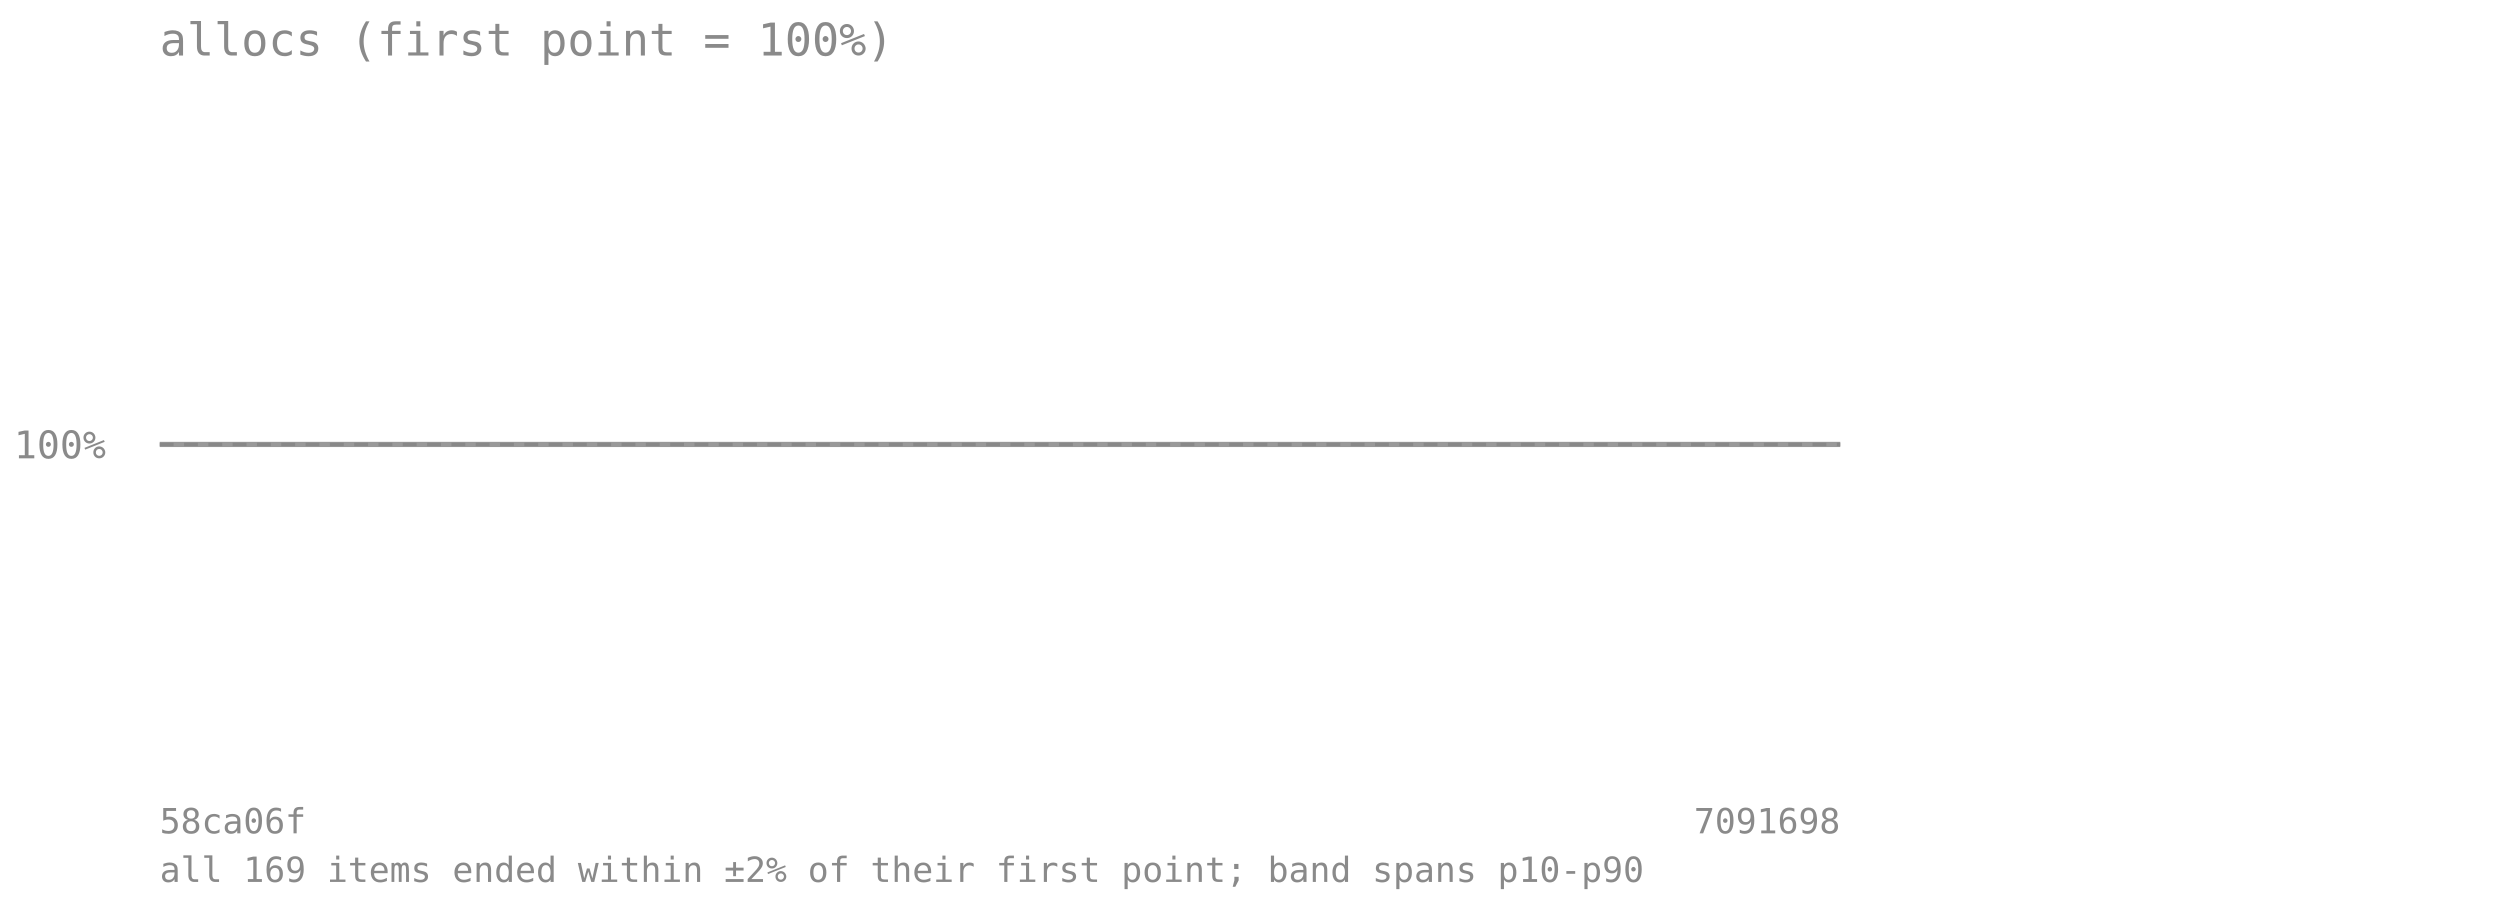
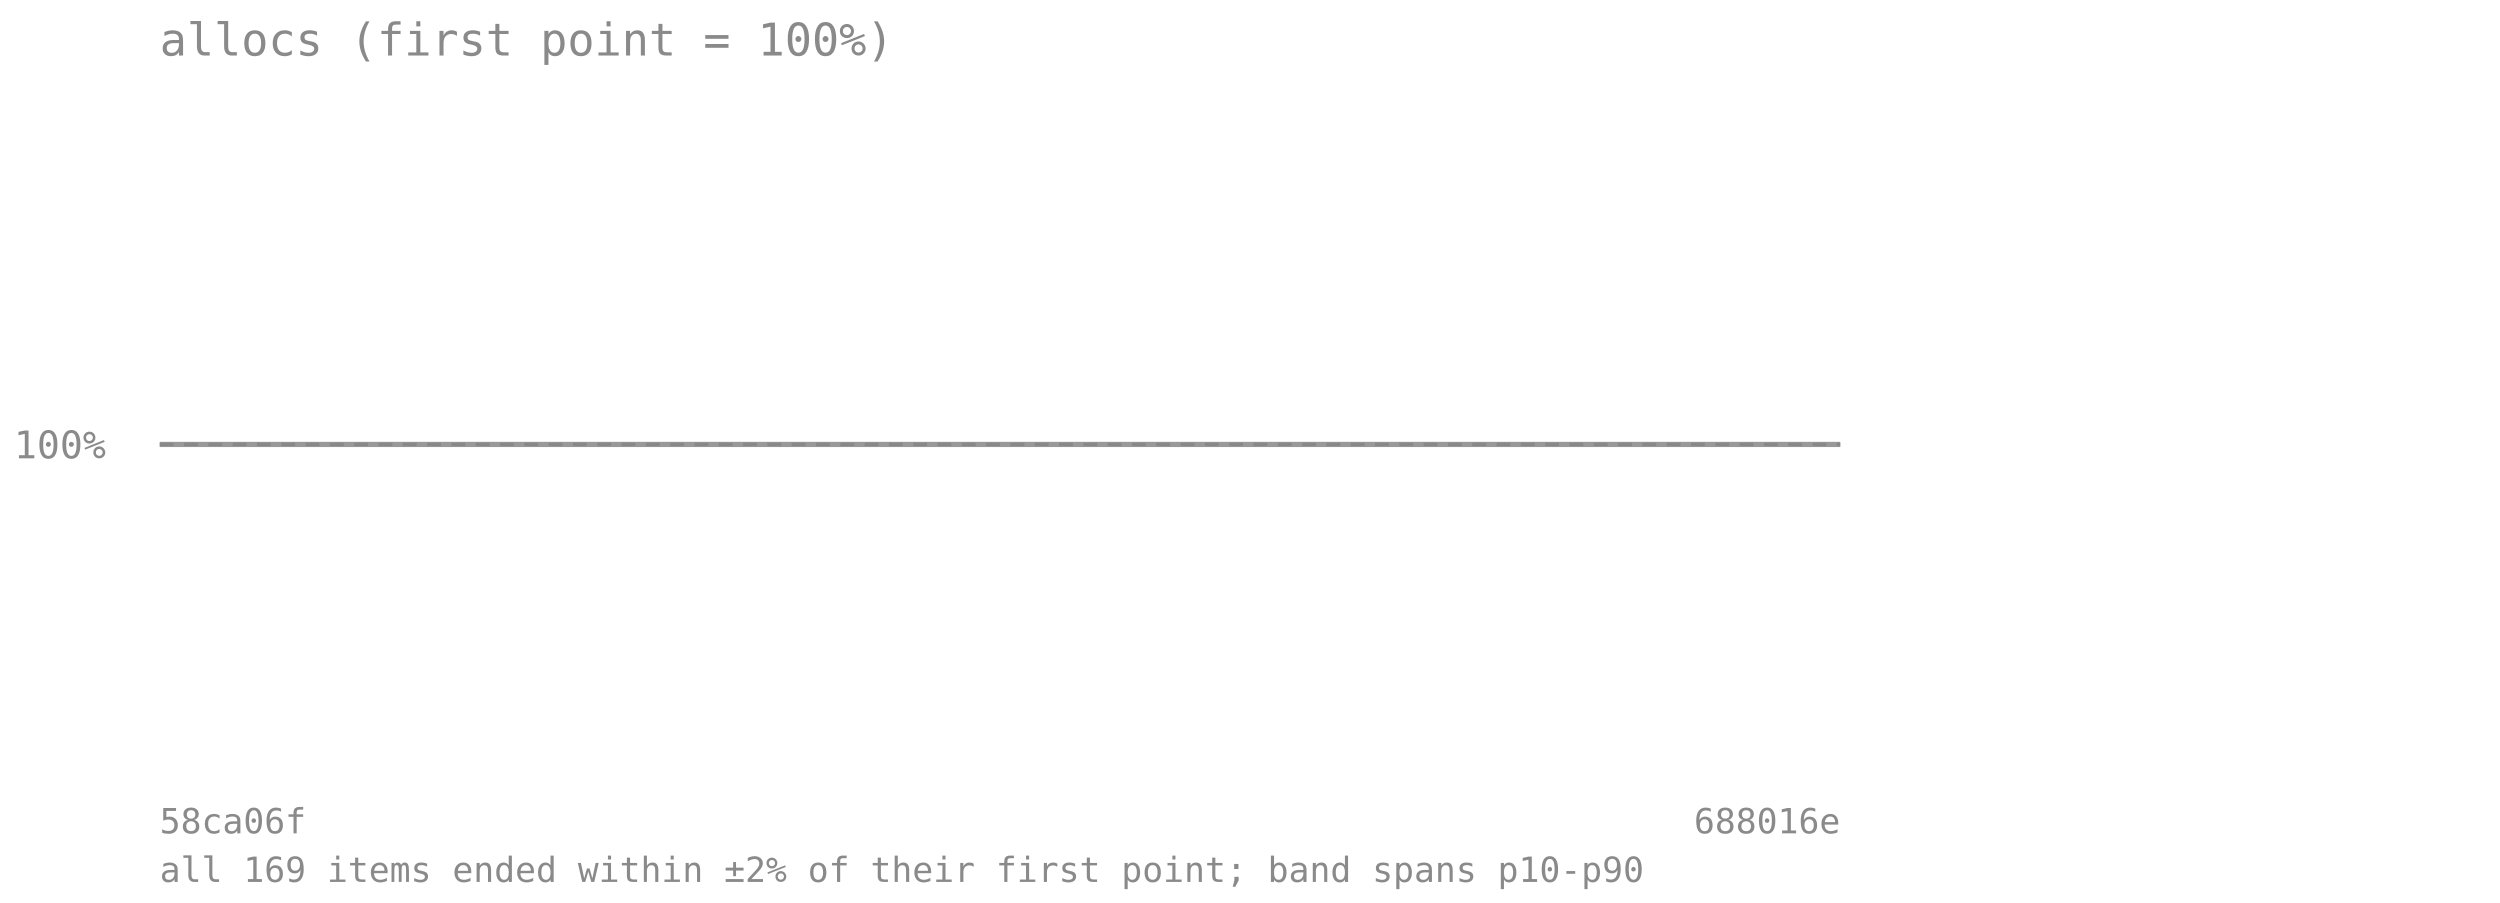
<svg xmlns="http://www.w3.org/2000/svg" viewBox="0 0 720 260" font-family="monospace" font-size="11">
  <text x="46" y="16" font-size="13" fill="#8a8a8a">allocs (first point = 100%)</text>
  <line x1="46" y1="128" x2="530" y2="128" stroke="#8a8a8a" stroke-opacity="0.7" stroke-dasharray="4 3" />
  <text x="4" y="132" fill="#8a8a8a">100%</text>
-   <polygon points="46.0,128.0 67.0,128.0 88.1,128.0 109.1,128.0 130.2,128.0 151.2,128.0 172.3,128.0 193.3,128.0 214.3,128.0 235.4,128.0 256.4,128.0 277.5,128.0 298.5,128.0 319.6,128.0 340.6,128.0 361.7,128.0 382.7,128.0 403.7,128.0 424.8,128.0 445.8,128.0 466.9,128.0 487.9,128.0 509.0,128.0 530.0,128.0 530.0,128.0 509.0,128.0 487.9,128.0 466.9,128.0 445.8,128.0 424.8,128.0 403.7,128.0 382.7,128.0 361.7,128.0 340.6,128.0 319.6,128.0 298.5,128.0 277.5,128.0 256.4,128.0 235.4,128.0 214.3,128.0 193.3,128.0 172.3,128.0 151.2,128.0 130.2,128.0 109.1,128.0 88.1,128.0 67.0,128.0 46.0,128.0" fill="#808080" fill-opacity="0.18" />
-   <polyline points="46.0,128.0 67.0,128.0 88.1,128.0 109.1,128.0 130.2,128.0 151.2,128.0 172.3,128.0 193.3,128.0 214.3,128.0 235.4,128.0 256.4,128.0 277.5,128.0 298.5,128.0 319.6,128.0 340.6,128.0 361.7,128.0 382.7,128.0 403.7,128.0 424.8,128.0 445.8,128.0 466.9,128.0 487.9,128.0 509.0,128.0 530.0,128.0" fill="none" stroke="#808080" stroke-width="1.5" stroke-opacity="0.8" />
+   <polygon points="46.0,128.0 66.2,128.0 86.3,128.0 106.5,128.0 126.7,128.0 146.8,128.0 167.0,128.0 187.2,128.0 207.3,128.0 227.5,128.0 247.7,128.0 267.8,128.0 288.0,128.0 308.2,128.0 328.3,128.0 348.5,128.0 368.7,128.0 388.8,128.0 409.0,128.0 429.2,128.0 449.3,128.0 469.5,128.0 489.7,128.0 509.8,128.0 530.0,128.0 530.0,128.0 509.8,128.0 489.7,128.0 469.5,128.0 449.3,128.0 429.2,128.0 409.0,128.0 388.8,128.0 368.7,128.0 348.5,128.0 328.3,128.0 308.2,128.0 288.0,128.0 267.8,128.0 247.7,128.0 227.5,128.0 207.3,128.0 187.2,128.0 167.0,128.0 146.8,128.0 126.7,128.0 106.5,128.0 86.3,128.0 66.2,128.0 46.0,128.0" fill="#808080" fill-opacity="0.18" />
+   <polyline points="46.0,128.0 66.2,128.0 86.3,128.0 106.5,128.0 126.7,128.0 146.8,128.0 167.0,128.0 187.2,128.0 207.3,128.0 227.5,128.0 247.7,128.0 267.8,128.0 288.0,128.0 308.2,128.0 328.3,128.0 348.5,128.0 368.7,128.0 388.8,128.0 409.0,128.0 429.2,128.0 449.3,128.0 469.5,128.0 489.7,128.0 509.8,128.0 530.0,128.0" fill="none" stroke="#808080" stroke-width="1.5" stroke-opacity="0.8" />
  <text x="46" y="240" fill="#8a8a8a" font-size="10">58ca06f</text>
-   <text x="530" y="240" fill="#8a8a8a" font-size="10" text-anchor="end">7091698</text>
+   <text x="530" y="240" fill="#8a8a8a" font-size="10" text-anchor="end">688016e</text>
  <text x="46" y="254" fill="#8a8a8a" font-size="10">all 169 items ended within ±2% of their first point; band spans p10-p90</text>
</svg>
